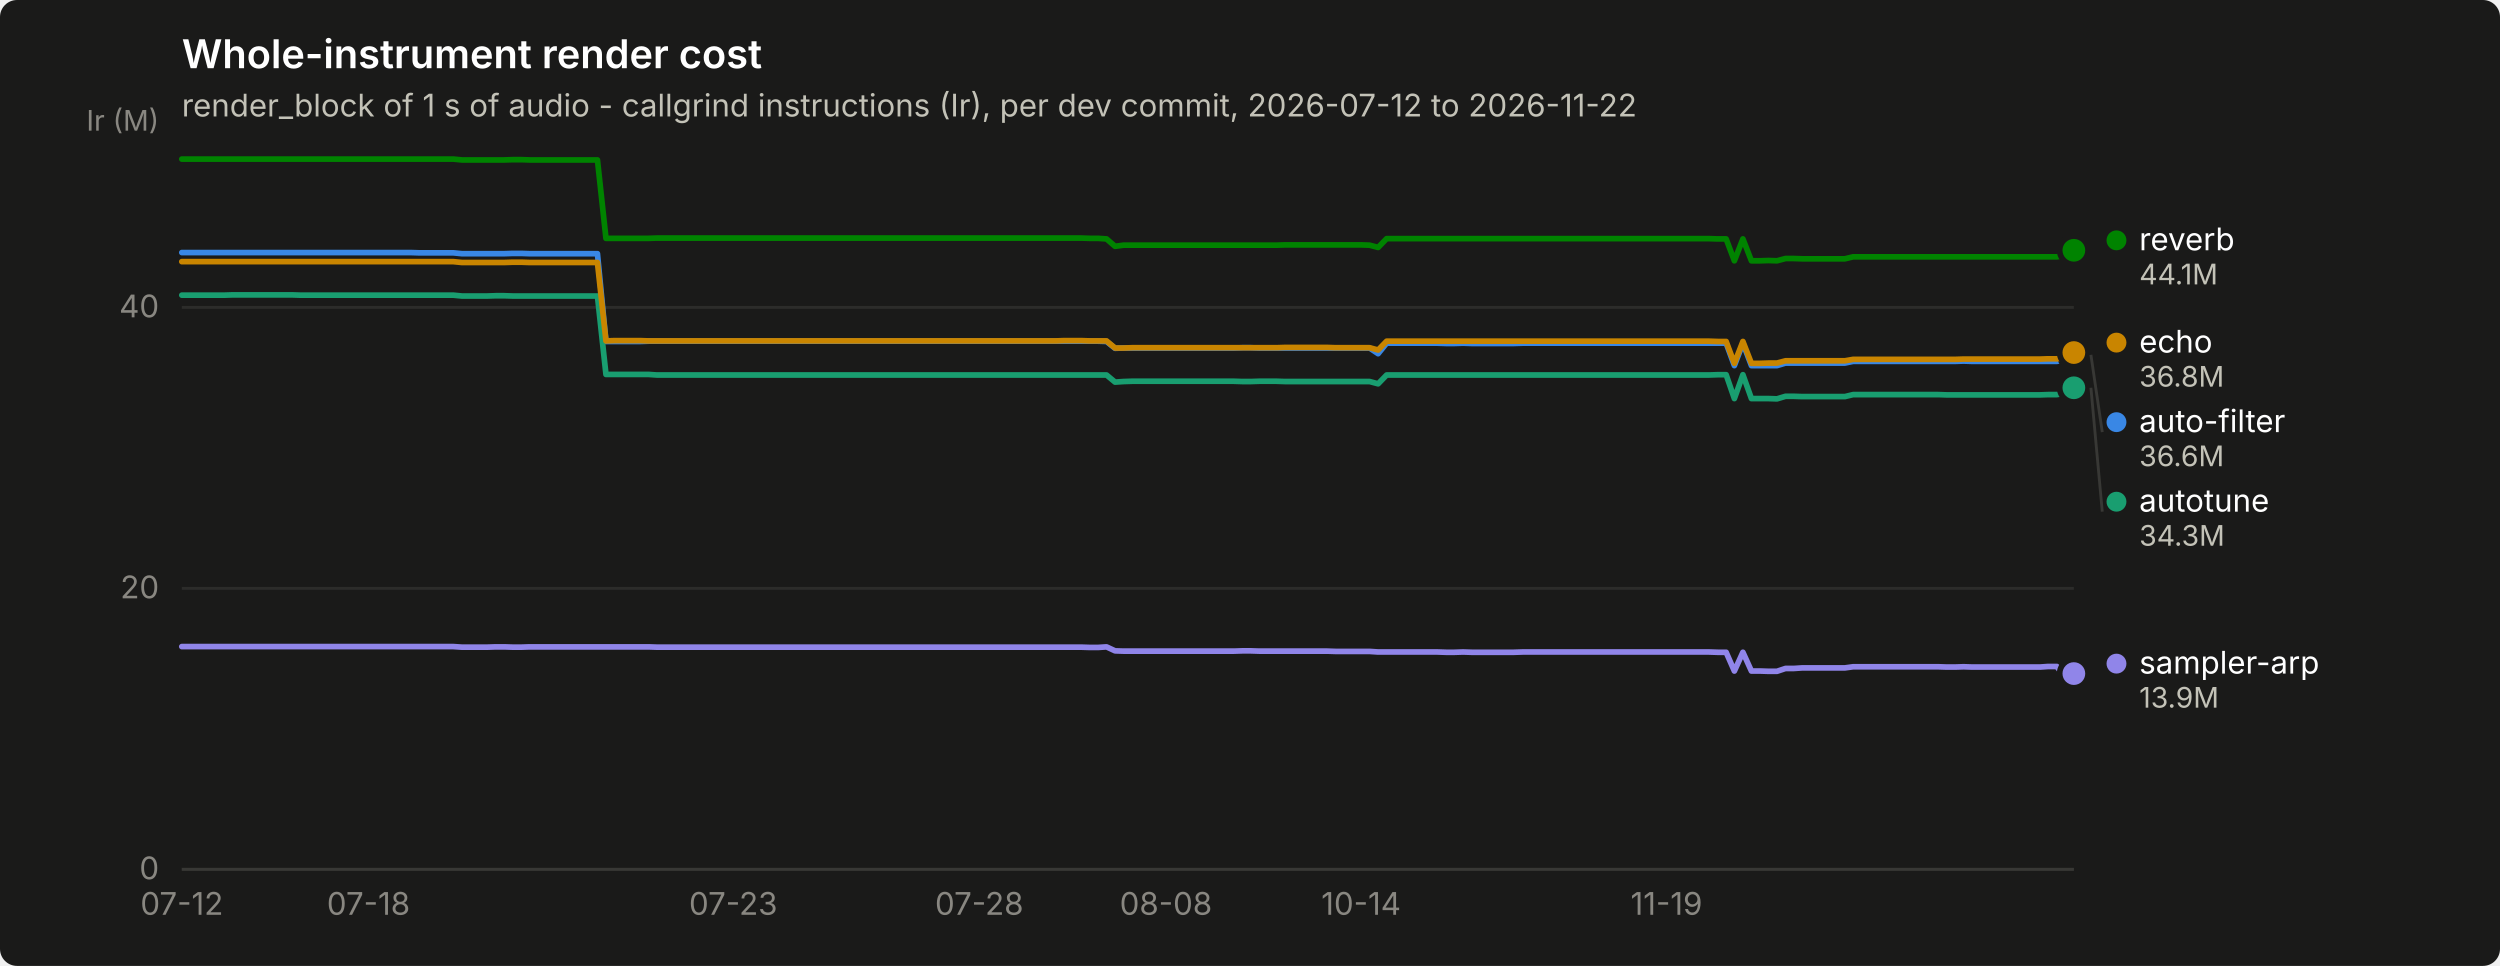
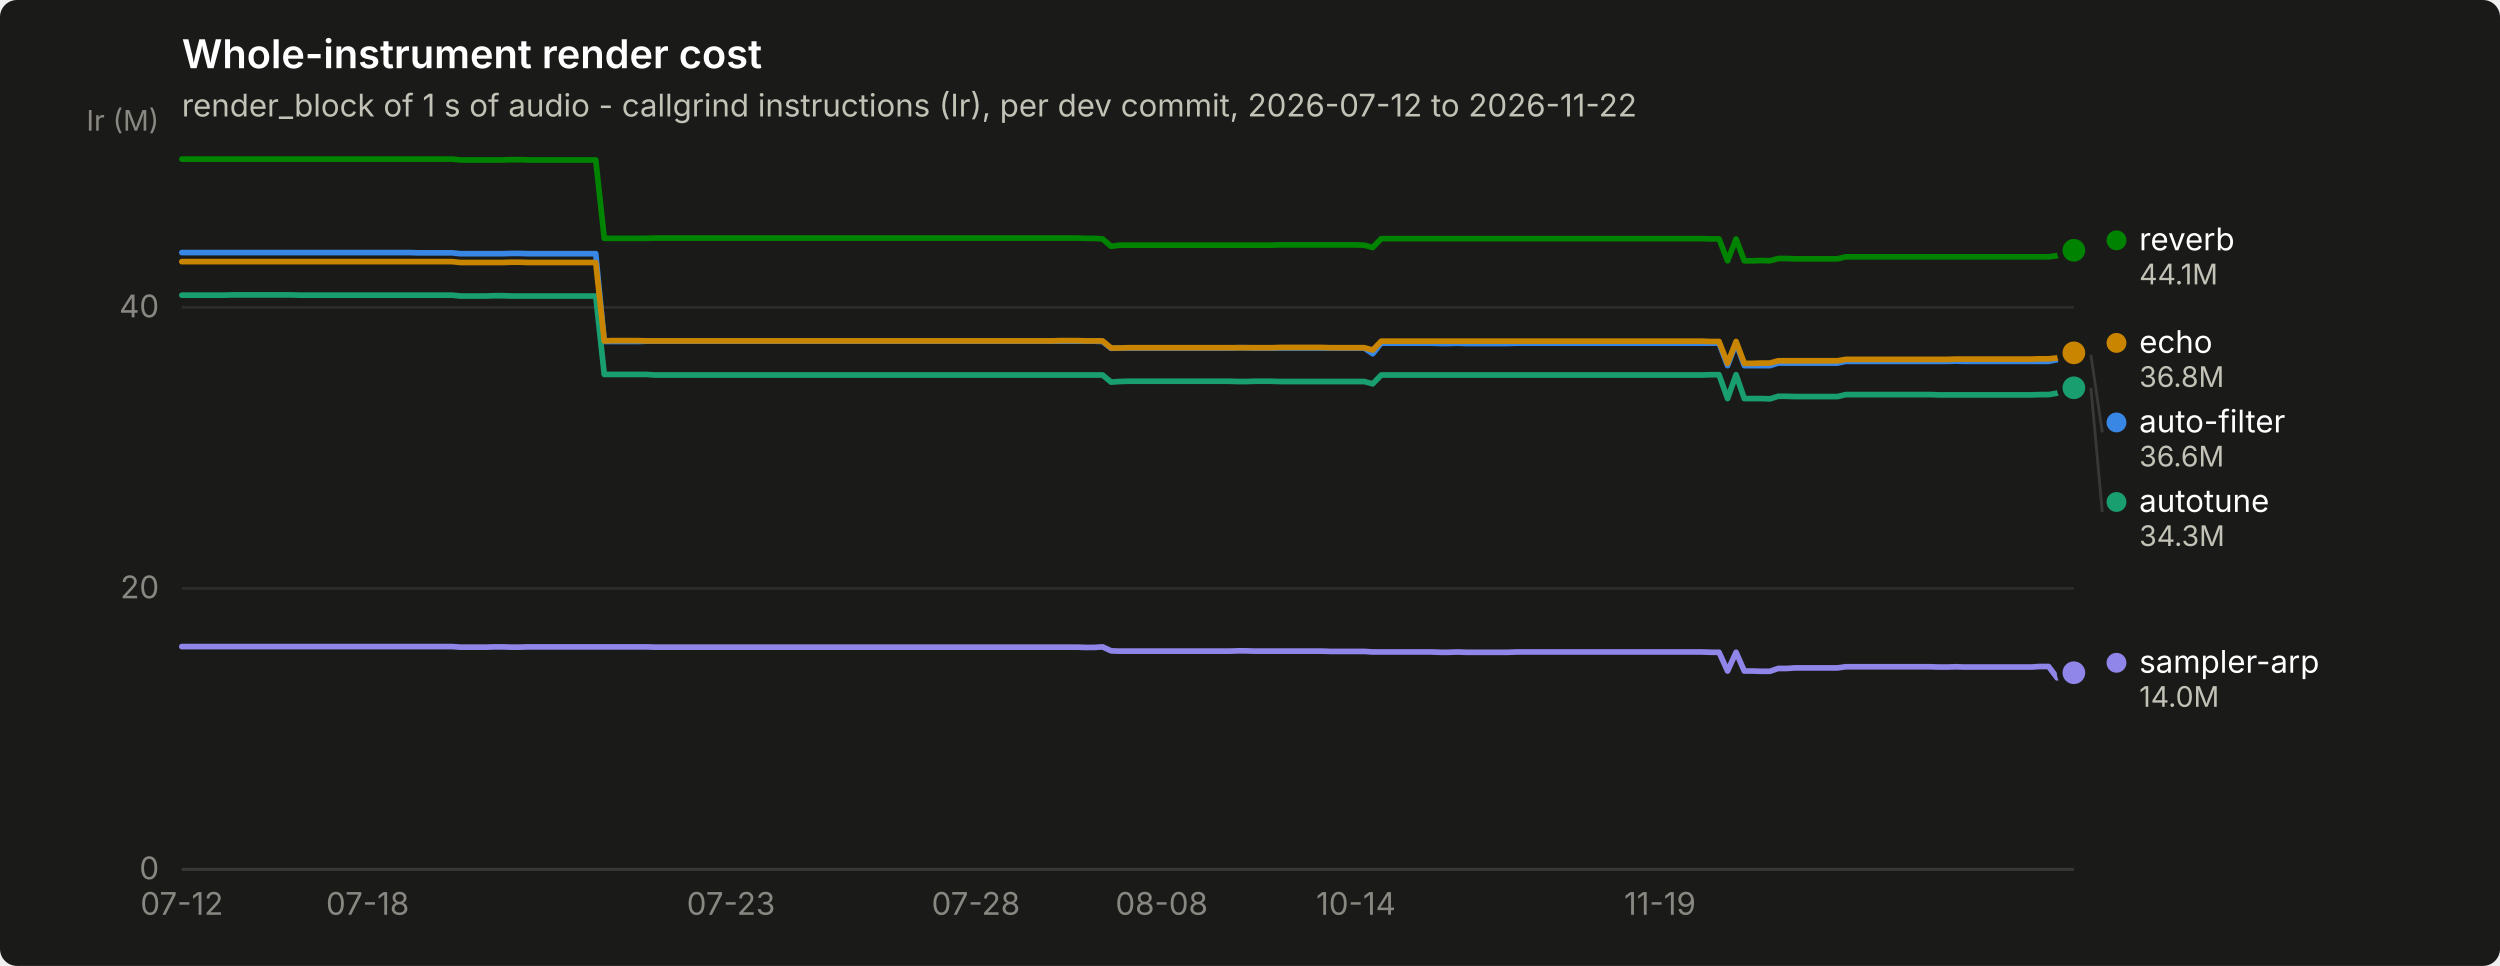
<svg xmlns="http://www.w3.org/2000/svg" width="880" height="340" viewBox="0 0 880 340" role="img" aria-label="Whole-instrument render cost">
  <rect width="880" height="340" rx="6" fill="#1a1a19" />
  <text x="64" y="24" font-family="system-ui, -apple-system, &quot;Segoe UI&quot;, sans-serif" font-size="14" font-weight="600" fill="#ffffff">Whole-instrument render cost</text>
  <text x="64" y="41" font-family="system-ui, -apple-system, &quot;Segoe UI&quot;, sans-serif" font-size="11" fill="#c3c2b7">render_block of 1 s of audio - callgrind instructions (Ir), per dev commit, 2026-07-12 to 2026-11-22</text>
  <line x1="64" y1="306.0" x2="730" y2="306.0" stroke="#2c2c2a" stroke-width="1" />
  <text x="56" y="309.5" text-anchor="end" font-family="system-ui, -apple-system, &quot;Segoe UI&quot;, sans-serif" font-size="11" style="font-variant-numeric: tabular-nums" fill="#898781">0</text>
  <line x1="64" y1="207.1" x2="730" y2="207.1" stroke="#2c2c2a" stroke-width="1" />
  <text x="56" y="210.6" text-anchor="end" font-family="system-ui, -apple-system, &quot;Segoe UI&quot;, sans-serif" font-size="11" style="font-variant-numeric: tabular-nums" fill="#898781">20</text>
  <line x1="64" y1="108.2" x2="730" y2="108.2" stroke="#2c2c2a" stroke-width="1" />
  <text x="56" y="111.7" text-anchor="end" font-family="system-ui, -apple-system, &quot;Segoe UI&quot;, sans-serif" font-size="11" style="font-variant-numeric: tabular-nums" fill="#898781">40</text>
  <text x="56" y="46" text-anchor="end" font-family="system-ui, -apple-system, &quot;Segoe UI&quot;, sans-serif" font-size="10" fill="#898781">Ir (M)</text>
  <line x1="64" y1="306" x2="730" y2="306" stroke="#383835" stroke-width="1" />
  <text x="64.0" y="322" text-anchor="middle" font-family="system-ui, -apple-system, &quot;Segoe UI&quot;, sans-serif" font-size="11" style="font-variant-numeric: tabular-nums" fill="#898781">07-12</text>
-   <text x="129.7" y="322" text-anchor="middle" font-family="system-ui, -apple-system, &quot;Segoe UI&quot;, sans-serif" font-size="11" style="font-variant-numeric: tabular-nums" fill="#898781">07-18</text>
-   <text x="258.1" y="322" text-anchor="middle" font-family="system-ui, -apple-system, &quot;Segoe UI&quot;, sans-serif" font-size="11" style="font-variant-numeric: tabular-nums" fill="#898781">07-23</text>
-   <text x="344.7" y="322" text-anchor="middle" font-family="system-ui, -apple-system, &quot;Segoe UI&quot;, sans-serif" font-size="11" style="font-variant-numeric: tabular-nums" fill="#898781">07-28</text>
-   <text x="410.4" y="322" text-anchor="middle" font-family="system-ui, -apple-system, &quot;Segoe UI&quot;, sans-serif" font-size="11" style="font-variant-numeric: tabular-nums" fill="#898781">08-08</text>
-   <text x="479.1" y="322" text-anchor="middle" font-family="system-ui, -apple-system, &quot;Segoe UI&quot;, sans-serif" font-size="11" style="font-variant-numeric: tabular-nums" fill="#898781">10-14</text>
-   <text x="586.6" y="322" text-anchor="middle" font-family="system-ui, -apple-system, &quot;Segoe UI&quot;, sans-serif" font-size="11" style="font-variant-numeric: tabular-nums" fill="#898781">11-19</text>
-   <path d="M64.0,88.9 L67.0,88.9 L70.0,88.9 L73.0,88.9 L75.9,88.9 L78.9,88.9 L81.9,88.9 L84.9,88.9 L87.9,88.9 L90.9,88.9 L93.9,88.9 L96.9,88.9 L99.8,88.9 L102.8,88.9 L105.8,88.9 L108.8,88.9 L111.8,88.9 L114.8,88.9 L117.8,88.9 L120.7,88.9 L123.7,88.9 L126.7,88.9 L129.7,88.9 L132.7,88.9 L135.7,88.9 L138.7,88.9 L141.7,88.9 L144.6,88.9 L147.6,89.0 L150.6,89.0 L153.6,89.0 L156.6,89.0 L159.6,89.0 L162.6,89.3 L165.5,89.3 L168.5,89.3 L171.5,89.3 L174.5,89.3 L177.5,89.3 L180.5,89.2 L183.5,89.2 L186.4,89.3 L189.4,89.3 L192.4,89.3 L195.4,89.3 L198.4,89.3 L201.4,89.3 L204.4,89.3 L207.4,89.3 L210.3,89.3 L213.3,120.2 L216.3,120.2 L219.3,120.2 L222.3,120.2 L225.3,120.2 L228.3,120.1 L231.2,120.1 L234.2,120.1 L237.2,120.1 L240.2,120.1 L243.2,120.1 L246.2,120.1 L249.2,120.1 L252.2,120.1 L255.1,120.1 L258.1,120.1 L261.1,120.1 L264.1,120.1 L267.1,120.1 L270.1,120.1 L273.1,120.1 L276.0,120.1 L279.0,120.1 L282.0,120.1 L285.0,120.1 L288.0,120.1 L291.0,120.1 L294.0,120.1 L297.0,120.1 L299.9,120.1 L302.9,120.1 L305.9,120.1 L308.9,120.1 L311.9,120.1 L314.9,120.1 L317.9,120.1 L320.8,120.1 L323.8,120.1 L326.8,120.1 L329.8,120.1 L332.8,120.1 L335.8,120.1 L338.8,120.1 L341.7,120.1 L344.7,120.1 L347.7,120.1 L350.7,120.1 L353.7,120.1 L356.7,120.1 L359.7,120.1 L362.7,120.1 L365.6,120.1 L368.6,120.1 L371.6,120.1 L374.6,120.1 L377.6,120.1 L380.6,120.1 L383.6,120.1 L386.5,120.1 L389.5,120.2 L392.5,122.6 L395.5,122.5 L398.5,122.5 L401.5,122.5 L404.5,122.5 L407.5,122.5 L410.4,122.5 L413.4,122.5 L416.4,122.5 L419.4,122.5 L422.4,122.5 L425.4,122.5 L428.4,122.5 L431.3,122.5 L434.3,122.5 L437.3,122.4 L440.3,122.4 L443.3,122.5 L446.3,122.5 L449.3,122.5 L452.3,122.5 L455.2,122.5 L458.2,122.5 L461.2,122.5 L464.2,122.5 L467.2,122.5 L470.2,122.5 L473.2,122.5 L476.1,122.5 L479.1,122.5 L482.1,122.5 L485.1,124.5 L488.1,120.8 L491.1,120.8 L494.1,120.8 L497.0,120.8 L500.0,120.8 L503.0,120.8 L506.0,120.8 L509.0,120.9 L512.0,120.9 L515.0,120.8 L518.0,120.9 L520.9,120.9 L523.9,120.9 L526.9,120.9 L529.9,120.9 L532.9,120.9 L535.9,120.8 L538.9,120.8 L541.8,120.8 L544.8,120.8 L547.8,120.8 L550.8,120.8 L553.8,120.8 L556.8,120.8 L559.8,120.8 L562.8,120.8 L565.7,120.8 L568.7,120.8 L571.7,120.8 L574.7,120.8 L577.7,120.8 L580.7,120.8 L583.7,120.8 L586.6,120.8 L589.6,120.8 L592.6,120.8 L595.6,120.8 L598.6,120.8 L601.6,120.8 L604.6,120.8 L607.6,120.8 L610.5,128.7 L613.5,120.8 L616.5,128.7 L619.5,128.7 L622.5,128.7 L625.5,128.7 L628.5,127.8 L631.4,127.8 L634.4,127.8 L637.4,127.8 L640.4,127.8 L643.4,127.8 L646.4,127.8 L649.4,127.8 L652.3,127.2 L655.3,127.2 L658.3,127.2 L661.3,127.2 L664.3,127.2 L667.3,127.2 L670.3,127.2 L673.3,127.2 L676.2,127.2 L679.2,127.2 L682.2,127.2 L685.2,127.2 L688.2,127.2 L691.2,127.1 L694.2,127.2 L697.1,127.2 L700.1,127.2 L703.1,127.2 L706.1,127.2 L709.1,127.2 L712.1,127.2 L715.1,127.2 L718.1,127.2 L721.0,127.2 L724.0,127.2 L727.0,126.6 L730.0,124.9" fill="none" stroke="#3987e5" stroke-width="2" stroke-linejoin="round" stroke-linecap="round" />
+   <text x="129.4" y="322" text-anchor="middle" font-family="system-ui, -apple-system, &quot;Segoe UI&quot;, sans-serif" font-size="11" style="font-variant-numeric: tabular-nums" fill="#898781">07-18</text>
+   <text x="257.3" y="322" text-anchor="middle" font-family="system-ui, -apple-system, &quot;Segoe UI&quot;, sans-serif" font-size="11" style="font-variant-numeric: tabular-nums" fill="#898781">07-23</text>
+   <text x="343.5" y="322" text-anchor="middle" font-family="system-ui, -apple-system, &quot;Segoe UI&quot;, sans-serif" font-size="11" style="font-variant-numeric: tabular-nums" fill="#898781">07-28</text>
+   <text x="408.9" y="322" text-anchor="middle" font-family="system-ui, -apple-system, &quot;Segoe UI&quot;, sans-serif" font-size="11" style="font-variant-numeric: tabular-nums" fill="#898781">08-08</text>
+   <text x="477.3" y="322" text-anchor="middle" font-family="system-ui, -apple-system, &quot;Segoe UI&quot;, sans-serif" font-size="11" style="font-variant-numeric: tabular-nums" fill="#898781">10-14</text>
+   <text x="584.3" y="322" text-anchor="middle" font-family="system-ui, -apple-system, &quot;Segoe UI&quot;, sans-serif" font-size="11" style="font-variant-numeric: tabular-nums" fill="#898781">11-19</text>
+   <path d="M64.0,88.9 L67.0,88.9 L69.9,88.9 L72.9,88.9 L75.9,88.9 L78.9,88.9 L81.8,88.9 L84.8,88.9 L87.8,88.9 L90.8,88.9 L93.7,88.9 L96.7,88.9 L99.7,88.9 L102.7,88.9 L105.6,88.9 L108.6,88.9 L111.6,88.9 L114.5,88.9 L117.5,88.9 L120.5,88.9 L123.5,88.9 L126.4,88.9 L129.4,88.9 L132.4,88.9 L135.4,88.9 L138.3,88.9 L141.3,88.9 L144.3,88.9 L147.2,89.0 L150.2,89.0 L153.2,89.0 L156.2,89.0 L159.1,89.0 L162.1,89.3 L165.1,89.3 L168.1,89.3 L171.0,89.3 L174.0,89.3 L177.0,89.3 L180.0,89.2 L182.9,89.2 L185.9,89.3 L188.9,89.3 L191.8,89.3 L194.8,89.3 L197.8,89.3 L200.8,89.3 L203.7,89.3 L206.7,89.3 L209.7,89.3 L212.7,120.2 L215.6,120.2 L218.6,120.2 L221.6,120.2 L224.6,120.2 L227.5,120.1 L230.5,120.1 L233.5,120.1 L236.4,120.1 L239.4,120.1 L242.4,120.1 L245.4,120.1 L248.3,120.1 L251.3,120.1 L254.3,120.1 L257.3,120.1 L260.2,120.1 L263.2,120.1 L266.2,120.1 L269.2,120.1 L272.1,120.1 L275.1,120.1 L278.1,120.1 L281.0,120.1 L284.0,120.1 L287.0,120.1 L290.0,120.1 L292.9,120.1 L295.9,120.1 L298.9,120.1 L301.9,120.1 L304.8,120.1 L307.8,120.1 L310.8,120.1 L313.8,120.1 L316.7,120.1 L319.7,120.1 L322.7,120.1 L325.6,120.1 L328.6,120.1 L331.6,120.1 L334.6,120.1 L337.5,120.1 L340.5,120.1 L343.5,120.1 L346.5,120.1 L349.4,120.1 L352.4,120.1 L355.4,120.1 L358.3,120.1 L361.3,120.1 L364.3,120.1 L367.3,120.1 L370.2,120.1 L373.2,120.1 L376.2,120.1 L379.2,120.1 L382.1,120.1 L385.1,120.1 L388.1,120.2 L391.1,122.6 L394.0,122.5 L397.0,122.5 L400.0,122.5 L402.9,122.5 L405.9,122.5 L408.9,122.5 L411.9,122.5 L414.8,122.5 L417.8,122.5 L420.8,122.5 L423.8,122.5 L426.7,122.5 L429.7,122.5 L432.7,122.5 L435.7,122.4 L438.6,122.4 L441.6,122.5 L444.6,122.5 L447.5,122.5 L450.5,122.5 L453.5,122.5 L456.5,122.5 L459.4,122.5 L462.4,122.5 L465.4,122.5 L468.4,122.5 L471.3,122.5 L474.3,122.5 L477.3,122.5 L480.2,122.5 L483.2,124.5 L486.2,120.8 L489.2,120.8 L492.1,120.8 L495.1,120.8 L498.1,120.8 L501.1,120.8 L504.0,120.8 L507.0,120.9 L510.0,120.9 L513.0,120.8 L515.9,120.9 L518.9,120.9 L521.9,120.9 L524.8,120.9 L527.8,120.9 L530.8,120.9 L533.8,120.8 L536.7,120.8 L539.7,120.8 L542.7,120.8 L545.7,120.8 L548.6,120.8 L551.6,120.8 L554.6,120.8 L557.6,120.8 L560.5,120.8 L563.5,120.8 L566.5,120.8 L569.4,120.8 L572.4,120.8 L575.4,120.8 L578.4,120.8 L581.3,120.8 L584.3,120.8 L587.3,120.8 L590.3,120.8 L593.2,120.8 L596.2,120.8 L599.2,120.8 L602.2,120.8 L605.1,120.8 L608.1,128.7 L611.1,120.8 L614.0,128.7 L617.0,128.7 L620.0,128.7 L623.0,128.7 L625.9,127.8 L628.9,127.8 L631.9,127.8 L634.9,127.8 L637.8,127.8 L640.8,127.8 L643.8,127.8 L646.8,127.8 L649.7,127.2 L652.7,127.2 L655.7,127.2 L658.6,127.2 L661.6,127.2 L664.6,127.2 L667.6,127.2 L670.5,127.2 L673.5,127.2 L676.5,127.2 L679.5,127.2 L682.4,127.2 L685.4,127.2 L688.4,127.1 L691.3,127.2 L694.3,127.2 L697.3,127.2 L700.3,127.2 L703.2,127.2 L706.2,127.2 L709.2,127.2 L712.2,127.2 L715.1,127.2 L718.1,127.2 L721.1,127.2 L724.1,126.6 L727.0,124.9 L730.0,124.9" fill="none" stroke="#3987e5" stroke-width="2" stroke-linejoin="round" stroke-linecap="round" />
  <circle cx="730.0" cy="124.9" r="6" fill="#1a1a19" />
  <circle cx="730.0" cy="124.9" r="4" fill="#3987e5" />
-   <path d="M64.0,103.9 L67.0,103.9 L70.0,103.9 L73.0,103.9 L75.9,103.9 L78.9,103.9 L81.9,103.8 L84.9,103.8 L87.9,103.8 L90.9,103.8 L93.9,103.8 L96.9,103.8 L99.8,103.8 L102.8,103.8 L105.8,103.9 L108.8,103.9 L111.8,103.9 L114.8,103.9 L117.8,103.9 L120.7,103.9 L123.7,103.9 L126.7,103.9 L129.7,103.9 L132.7,103.9 L135.7,103.9 L138.7,103.9 L141.7,103.9 L144.6,103.9 L147.6,103.9 L150.6,103.9 L153.6,103.9 L156.6,103.9 L159.6,103.9 L162.6,104.2 L165.5,104.2 L168.5,104.2 L171.5,104.2 L174.5,104.1 L177.5,104.1 L180.5,104.2 L183.5,104.2 L186.4,104.2 L189.4,104.2 L192.4,104.2 L195.4,104.2 L198.4,104.2 L201.4,104.2 L204.4,104.2 L207.4,104.2 L210.3,104.2 L213.3,131.8 L216.3,131.8 L219.3,131.8 L222.3,131.8 L225.3,131.8 L228.3,131.8 L231.2,132.0 L234.2,132.0 L237.2,132.0 L240.2,132.0 L243.2,132.0 L246.2,132.0 L249.2,132.0 L252.2,132.0 L255.1,132.0 L258.1,132.0 L261.1,132.0 L264.1,132.0 L267.1,132.0 L270.1,132.0 L273.1,132.0 L276.0,132.0 L279.0,132.0 L282.0,132.0 L285.0,132.0 L288.0,132.0 L291.0,132.0 L294.0,132.0 L297.0,132.0 L299.9,132.0 L302.9,132.0 L305.9,132.0 L308.9,132.0 L311.9,132.0 L314.9,132.0 L317.9,132.0 L320.8,132.0 L323.8,132.0 L326.8,132.0 L329.8,132.0 L332.8,132.0 L335.8,132.0 L338.8,132.0 L341.7,132.0 L344.7,132.0 L347.7,132.0 L350.7,132.0 L353.7,132.0 L356.7,132.0 L359.7,132.0 L362.7,132.0 L365.6,132.0 L368.6,132.0 L371.6,132.0 L374.6,132.0 L377.6,132.0 L380.6,132.0 L383.6,132.0 L386.5,132.0 L389.5,132.0 L392.5,134.5 L395.5,134.3 L398.5,134.2 L401.5,134.2 L404.5,134.2 L407.5,134.2 L410.4,134.2 L413.4,134.2 L416.4,134.2 L419.4,134.2 L422.4,134.2 L425.4,134.2 L428.4,134.2 L431.3,134.2 L434.3,134.2 L437.3,134.3 L440.3,134.3 L443.3,134.2 L446.3,134.2 L449.3,134.2 L452.3,134.3 L455.2,134.3 L458.2,134.3 L461.2,134.3 L464.2,134.3 L467.2,134.3 L470.2,134.3 L473.2,134.3 L476.1,134.3 L479.1,134.3 L482.1,134.3 L485.1,135.1 L488.1,132.0 L491.1,132.0 L494.1,132.0 L497.0,132.0 L500.0,132.0 L503.0,132.0 L506.0,132.0 L509.0,132.0 L512.0,132.0 L515.0,132.0 L518.0,132.0 L520.9,132.0 L523.9,132.0 L526.9,132.0 L529.9,132.0 L532.9,132.0 L535.9,132.0 L538.9,132.0 L541.8,132.0 L544.8,132.0 L547.8,132.0 L550.8,132.0 L553.8,132.0 L556.8,132.0 L559.8,132.0 L562.8,132.0 L565.7,132.0 L568.7,132.0 L571.7,132.0 L574.7,132.0 L577.7,132.0 L580.7,132.0 L583.7,132.0 L586.6,132.0 L589.6,132.0 L592.6,132.0 L595.6,132.0 L598.6,132.0 L601.6,132.0 L604.6,131.9 L607.6,131.9 L610.5,140.3 L613.5,131.9 L616.5,140.3 L619.5,140.3 L622.5,140.3 L625.5,140.4 L628.5,139.5 L631.4,139.5 L634.4,139.6 L637.4,139.6 L640.4,139.6 L643.4,139.6 L646.4,139.6 L649.4,139.6 L652.3,138.9 L655.3,138.9 L658.3,138.9 L661.3,138.9 L664.3,138.9 L667.3,138.9 L670.3,138.9 L673.3,138.9 L676.2,138.9 L679.2,138.9 L682.2,138.9 L685.2,139.0 L688.2,139.0 L691.2,139.0 L694.2,139.0 L697.1,139.0 L700.1,139.0 L703.1,139.0 L706.1,139.0 L709.1,139.0 L712.1,139.0 L715.1,139.0 L718.1,139.0 L721.0,138.9 L724.0,138.9 L727.0,138.4 L730.0,136.5" fill="none" stroke="#199e70" stroke-width="2" stroke-linejoin="round" stroke-linecap="round" />
+   <path d="M64.0,103.9 L67.0,103.9 L69.9,103.9 L72.9,103.9 L75.9,103.9 L78.9,103.9 L81.8,103.8 L84.8,103.8 L87.8,103.8 L90.8,103.8 L93.7,103.8 L96.7,103.8 L99.7,103.8 L102.7,103.8 L105.6,103.9 L108.6,103.9 L111.6,103.9 L114.5,103.9 L117.5,103.9 L120.5,103.9 L123.5,103.9 L126.4,103.9 L129.4,103.9 L132.4,103.9 L135.4,103.9 L138.3,103.9 L141.3,103.9 L144.3,103.9 L147.2,103.9 L150.2,103.9 L153.2,103.9 L156.2,103.9 L159.1,103.9 L162.1,104.2 L165.1,104.2 L168.1,104.2 L171.0,104.2 L174.0,104.1 L177.0,104.1 L180.0,104.2 L182.9,104.2 L185.9,104.2 L188.9,104.2 L191.8,104.2 L194.8,104.2 L197.8,104.2 L200.8,104.2 L203.7,104.2 L206.7,104.2 L209.7,104.2 L212.7,131.8 L215.6,131.8 L218.6,131.8 L221.6,131.8 L224.6,131.8 L227.5,131.8 L230.5,132.0 L233.5,132.0 L236.4,132.0 L239.4,132.0 L242.4,132.0 L245.4,132.0 L248.3,132.0 L251.3,132.0 L254.3,132.0 L257.3,132.0 L260.2,132.0 L263.2,132.0 L266.2,132.0 L269.2,132.0 L272.1,132.0 L275.1,132.0 L278.1,132.0 L281.0,132.0 L284.0,132.0 L287.0,132.0 L290.0,132.0 L292.9,132.0 L295.9,132.0 L298.9,132.0 L301.9,132.0 L304.8,132.0 L307.8,132.0 L310.8,132.0 L313.8,132.0 L316.7,132.0 L319.7,132.0 L322.7,132.0 L325.6,132.0 L328.6,132.0 L331.6,132.0 L334.6,132.0 L337.5,132.0 L340.5,132.0 L343.5,132.0 L346.5,132.0 L349.4,132.0 L352.4,132.0 L355.4,132.0 L358.3,132.0 L361.3,132.0 L364.3,132.0 L367.3,132.0 L370.2,132.0 L373.2,132.0 L376.2,132.0 L379.2,132.0 L382.1,132.0 L385.1,132.0 L388.1,132.0 L391.1,134.5 L394.0,134.3 L397.0,134.2 L400.0,134.2 L402.9,134.2 L405.9,134.2 L408.9,134.2 L411.9,134.2 L414.8,134.2 L417.8,134.2 L420.8,134.2 L423.8,134.2 L426.7,134.2 L429.7,134.2 L432.7,134.2 L435.7,134.3 L438.6,134.3 L441.6,134.2 L444.6,134.2 L447.5,134.2 L450.5,134.3 L453.5,134.3 L456.5,134.3 L459.4,134.3 L462.4,134.3 L465.4,134.3 L468.4,134.3 L471.3,134.3 L474.3,134.3 L477.3,134.3 L480.2,134.3 L483.2,135.1 L486.2,132.0 L489.2,132.0 L492.1,132.0 L495.1,132.0 L498.1,132.0 L501.1,132.0 L504.0,132.0 L507.0,132.0 L510.0,132.0 L513.0,132.0 L515.9,132.0 L518.9,132.0 L521.9,132.0 L524.8,132.0 L527.8,132.0 L530.8,132.0 L533.8,132.0 L536.7,132.0 L539.7,132.0 L542.7,132.0 L545.7,132.0 L548.6,132.0 L551.6,132.0 L554.6,132.0 L557.6,132.0 L560.5,132.0 L563.5,132.0 L566.5,132.0 L569.4,132.0 L572.4,132.0 L575.4,132.0 L578.4,132.0 L581.3,132.0 L584.3,132.0 L587.3,132.0 L590.3,132.0 L593.2,132.0 L596.2,132.0 L599.2,132.0 L602.2,131.9 L605.1,131.9 L608.1,140.3 L611.1,131.9 L614.0,140.3 L617.0,140.3 L620.0,140.3 L623.0,140.4 L625.9,139.5 L628.9,139.5 L631.9,139.6 L634.9,139.6 L637.8,139.6 L640.8,139.6 L643.8,139.6 L646.8,139.6 L649.7,138.9 L652.7,138.9 L655.7,138.9 L658.6,138.9 L661.6,138.9 L664.6,138.9 L667.6,138.9 L670.5,138.9 L673.5,138.9 L676.5,138.9 L679.5,138.9 L682.4,139.0 L685.4,139.0 L688.4,139.0 L691.3,139.0 L694.3,139.0 L697.3,139.0 L700.3,139.0 L703.2,139.0 L706.2,139.0 L709.2,139.0 L712.2,139.0 L715.1,139.0 L718.1,138.9 L721.1,138.9 L724.1,138.4 L727.0,136.5 L730.0,136.5" fill="none" stroke="#199e70" stroke-width="2" stroke-linejoin="round" stroke-linecap="round" />
  <circle cx="730.0" cy="136.5" r="6" fill="#1a1a19" />
  <circle cx="730.0" cy="136.5" r="4" fill="#199e70" />
-   <path d="M64.0,92.1 L67.0,92.1 L70.0,92.1 L73.0,92.1 L75.9,92.1 L78.9,92.1 L81.9,92.1 L84.9,92.1 L87.9,92.1 L90.9,92.1 L93.9,92.1 L96.9,92.1 L99.8,92.1 L102.8,92.1 L105.8,92.1 L108.8,92.1 L111.8,92.1 L114.8,92.1 L117.8,92.1 L120.7,92.1 L123.7,92.1 L126.7,92.1 L129.7,92.1 L132.7,92.1 L135.7,92.1 L138.7,92.1 L141.7,92.1 L144.6,92.1 L147.6,92.1 L150.6,92.1 L153.6,92.1 L156.6,92.1 L159.6,92.1 L162.6,92.4 L165.5,92.4 L168.5,92.4 L171.5,92.4 L174.5,92.4 L177.5,92.4 L180.5,92.3 L183.5,92.3 L186.4,92.4 L189.4,92.4 L192.4,92.4 L195.4,92.4 L198.4,92.4 L201.4,92.4 L204.4,92.4 L207.4,92.4 L210.3,92.4 L213.3,120.0 L216.3,119.9 L219.3,119.9 L222.3,119.9 L225.3,119.9 L228.3,120.0 L231.2,120.0 L234.2,120.0 L237.2,120.0 L240.2,120.0 L243.2,120.0 L246.2,120.0 L249.2,120.0 L252.2,120.0 L255.1,120.0 L258.1,120.0 L261.1,120.0 L264.1,120.0 L267.1,120.0 L270.1,120.0 L273.1,120.0 L276.0,120.0 L279.0,120.0 L282.0,120.0 L285.0,120.0 L288.0,120.0 L291.0,120.0 L294.0,120.0 L297.0,120.0 L299.9,120.0 L302.9,120.0 L305.9,120.0 L308.9,120.0 L311.9,120.0 L314.9,120.0 L317.9,120.0 L320.8,120.0 L323.8,120.0 L326.8,120.0 L329.8,120.0 L332.8,120.0 L335.8,120.0 L338.8,120.0 L341.7,120.0 L344.7,120.0 L347.7,120.0 L350.7,120.0 L353.7,120.0 L356.7,120.0 L359.7,120.0 L362.7,120.0 L365.6,120.0 L368.6,120.0 L371.6,120.0 L374.6,119.9 L377.6,119.9 L380.6,119.9 L383.6,120.0 L386.5,120.0 L389.5,120.0 L392.5,122.5 L395.5,122.5 L398.5,122.4 L401.5,122.4 L404.5,122.4 L407.5,122.4 L410.4,122.4 L413.4,122.4 L416.4,122.4 L419.4,122.4 L422.4,122.4 L425.4,122.4 L428.4,122.4 L431.3,122.4 L434.3,122.4 L437.3,122.4 L440.3,122.4 L443.3,122.4 L446.3,122.4 L449.3,122.4 L452.3,122.3 L455.2,122.3 L458.2,122.3 L461.2,122.3 L464.2,122.3 L467.2,122.3 L470.2,122.4 L473.2,122.4 L476.1,122.4 L479.1,122.4 L482.1,122.4 L485.1,123.2 L488.1,120.1 L491.1,120.1 L494.1,120.1 L497.0,120.1 L500.0,120.1 L503.0,120.1 L506.0,120.1 L509.0,120.1 L512.0,120.1 L515.0,120.1 L518.0,120.1 L520.9,120.1 L523.9,120.1 L526.9,120.1 L529.9,120.1 L532.9,120.1 L535.9,120.1 L538.9,120.1 L541.8,120.1 L544.8,120.1 L547.8,120.1 L550.8,120.1 L553.8,120.1 L556.8,120.1 L559.8,120.1 L562.8,120.1 L565.7,120.1 L568.7,120.1 L571.7,120.1 L574.7,120.1 L577.7,120.1 L580.7,120.1 L583.7,120.1 L586.6,120.1 L589.6,120.1 L592.6,120.1 L595.6,120.1 L598.6,120.1 L601.6,120.1 L604.6,120.2 L607.6,120.2 L610.5,127.9 L613.5,120.2 L616.5,127.9 L619.5,127.9 L622.5,127.8 L625.5,127.8 L628.5,127.0 L631.4,127.0 L634.4,127.0 L637.4,127.0 L640.4,127.0 L643.4,127.0 L646.4,127.0 L649.4,127.0 L652.3,126.5 L655.3,126.5 L658.3,126.5 L661.3,126.5 L664.3,126.5 L667.3,126.5 L670.3,126.5 L673.3,126.5 L676.2,126.5 L679.2,126.5 L682.2,126.5 L685.2,126.5 L688.2,126.5 L691.2,126.4 L694.2,126.4 L697.1,126.4 L700.1,126.4 L703.1,126.4 L706.1,126.4 L709.1,126.4 L712.1,126.4 L715.1,126.4 L718.1,126.4 L721.0,126.3 L724.0,126.3 L727.0,126.0 L730.0,124.1" fill="none" stroke="#c98500" stroke-width="2" stroke-linejoin="round" stroke-linecap="round" />
-   <circle cx="730.0" cy="124.1" r="6" fill="#1a1a19" />
-   <circle cx="730.0" cy="124.1" r="4" fill="#c98500" />
-   <path d="M64.0,56.0 L67.0,56.0 L70.0,56.0 L73.0,56.0 L75.9,56.0 L78.9,56.0 L81.9,56.0 L84.9,56.0 L87.9,56.0 L90.9,56.0 L93.9,56.0 L96.9,56.0 L99.8,56.0 L102.8,56.0 L105.8,56.0 L108.8,56.0 L111.8,56.0 L114.8,56.0 L117.8,56.0 L120.7,56.0 L123.7,56.0 L126.7,56.0 L129.7,56.0 L132.7,56.0 L135.7,56.0 L138.7,56.0 L141.7,56.0 L144.6,56.0 L147.6,56.0 L150.6,56.0 L153.6,56.0 L156.6,56.0 L159.6,56.0 L162.6,56.3 L165.5,56.3 L168.5,56.3 L171.5,56.3 L174.5,56.3 L177.5,56.3 L180.5,56.2 L183.5,56.2 L186.4,56.3 L189.4,56.3 L192.4,56.3 L195.4,56.3 L198.4,56.3 L201.4,56.3 L204.4,56.3 L207.4,56.3 L210.3,56.3 L213.3,83.9 L216.3,83.9 L219.3,83.9 L222.3,83.9 L225.3,83.9 L228.3,83.9 L231.2,83.8 L234.2,83.8 L237.2,83.8 L240.2,83.8 L243.2,83.8 L246.2,83.8 L249.2,83.8 L252.2,83.8 L255.1,83.8 L258.1,83.8 L261.1,83.8 L264.1,83.8 L267.1,83.8 L270.1,83.8 L273.1,83.8 L276.0,83.8 L279.0,83.8 L282.0,83.8 L285.0,83.8 L288.0,83.8 L291.0,83.8 L294.0,83.8 L297.0,83.8 L299.9,83.8 L302.9,83.8 L305.9,83.8 L308.9,83.8 L311.9,83.8 L314.9,83.8 L317.9,83.8 L320.8,83.8 L323.8,83.8 L326.8,83.8 L329.8,83.8 L332.8,83.8 L335.8,83.8 L338.8,83.8 L341.7,83.8 L344.7,83.8 L347.7,83.8 L350.7,83.8 L353.7,83.8 L356.7,83.8 L359.7,83.8 L362.7,83.8 L365.6,83.8 L368.6,83.8 L371.6,83.8 L374.6,83.8 L377.6,83.8 L380.6,83.8 L383.6,83.9 L386.5,83.9 L389.5,84.1 L392.5,86.7 L395.5,86.3 L398.5,86.3 L401.5,86.3 L404.5,86.3 L407.5,86.3 L410.4,86.3 L413.4,86.3 L416.4,86.3 L419.4,86.3 L422.4,86.3 L425.4,86.3 L428.4,86.3 L431.3,86.3 L434.3,86.3 L437.3,86.3 L440.3,86.3 L443.3,86.3 L446.3,86.3 L449.3,86.3 L452.3,86.2 L455.2,86.2 L458.2,86.2 L461.2,86.2 L464.2,86.2 L467.2,86.2 L470.2,86.2 L473.2,86.2 L476.1,86.2 L479.1,86.2 L482.1,86.3 L485.1,87.1 L488.1,84.0 L491.1,84.0 L494.1,84.0 L497.0,84.0 L500.0,84.0 L503.0,84.0 L506.0,84.0 L509.0,84.0 L512.0,84.0 L515.0,84.0 L518.0,84.0 L520.9,84.0 L523.9,84.0 L526.9,84.0 L529.9,84.0 L532.9,84.0 L535.9,84.0 L538.9,84.0 L541.8,84.0 L544.8,84.0 L547.8,84.0 L550.8,84.0 L553.8,84.0 L556.8,84.0 L559.8,84.0 L562.8,84.0 L565.7,84.0 L568.7,84.0 L571.7,84.0 L574.7,84.0 L577.7,84.0 L580.7,84.0 L583.7,84.0 L586.6,84.0 L589.6,84.0 L592.6,84.0 L595.6,84.0 L598.6,84.0 L601.6,84.0 L604.6,84.1 L607.6,84.1 L610.5,91.8 L613.5,84.1 L616.5,91.8 L619.5,91.8 L622.5,91.7 L625.5,91.8 L628.5,91.0 L631.4,91.0 L634.4,91.1 L637.4,91.1 L640.4,91.1 L643.4,91.1 L646.4,91.1 L649.4,91.1 L652.3,90.4 L655.3,90.4 L658.3,90.4 L661.3,90.4 L664.3,90.4 L667.3,90.4 L670.3,90.4 L673.3,90.4 L676.2,90.4 L679.2,90.4 L682.2,90.4 L685.2,90.4 L688.2,90.4 L691.2,90.4 L694.2,90.4 L697.1,90.4 L700.1,90.4 L703.1,90.4 L706.1,90.4 L709.1,90.4 L712.1,90.4 L715.1,90.4 L718.1,90.4 L721.0,90.4 L724.0,90.4 L727.0,90.0 L730.0,88.1" fill="none" stroke="#008300" stroke-width="2" stroke-linejoin="round" stroke-linecap="round" />
+   <path d="M64.0,92.1 L67.0,92.1 L69.9,92.1 L72.9,92.1 L75.9,92.1 L78.9,92.1 L81.8,92.1 L84.8,92.1 L87.8,92.1 L90.8,92.1 L93.7,92.1 L96.7,92.1 L99.7,92.1 L102.7,92.1 L105.6,92.1 L108.6,92.1 L111.6,92.1 L114.5,92.1 L117.5,92.1 L120.5,92.1 L123.5,92.1 L126.4,92.1 L129.4,92.1 L132.4,92.1 L135.4,92.1 L138.3,92.1 L141.3,92.1 L144.3,92.1 L147.2,92.1 L150.2,92.1 L153.2,92.1 L156.2,92.1 L159.1,92.1 L162.1,92.4 L165.1,92.4 L168.1,92.4 L171.0,92.4 L174.0,92.4 L177.0,92.4 L180.0,92.3 L182.9,92.3 L185.9,92.4 L188.9,92.4 L191.8,92.4 L194.8,92.4 L197.8,92.4 L200.8,92.4 L203.7,92.4 L206.7,92.4 L209.7,92.4 L212.7,120.0 L215.6,119.9 L218.6,119.9 L221.6,119.9 L224.6,119.9 L227.5,120.0 L230.5,120.0 L233.5,120.0 L236.4,120.0 L239.4,120.0 L242.4,120.0 L245.4,120.0 L248.3,120.0 L251.3,120.0 L254.3,120.0 L257.3,120.0 L260.2,120.0 L263.2,120.0 L266.2,120.0 L269.2,120.0 L272.1,120.0 L275.1,120.0 L278.1,120.0 L281.0,120.0 L284.0,120.0 L287.0,120.0 L290.0,120.0 L292.9,120.0 L295.9,120.0 L298.9,120.0 L301.9,120.0 L304.8,120.0 L307.8,120.0 L310.8,120.0 L313.8,120.0 L316.7,120.0 L319.7,120.0 L322.7,120.0 L325.6,120.0 L328.6,120.0 L331.6,120.0 L334.6,120.0 L337.5,120.0 L340.5,120.0 L343.5,120.0 L346.5,120.0 L349.4,120.0 L352.4,120.0 L355.4,120.0 L358.3,120.0 L361.3,120.0 L364.3,120.0 L367.3,120.0 L370.2,120.0 L373.2,119.9 L376.2,119.9 L379.2,119.9 L382.1,120.0 L385.1,120.0 L388.1,120.0 L391.1,122.5 L394.0,122.5 L397.0,122.4 L400.0,122.4 L402.9,122.4 L405.9,122.4 L408.9,122.4 L411.9,122.4 L414.8,122.4 L417.8,122.4 L420.8,122.4 L423.8,122.4 L426.7,122.4 L429.7,122.4 L432.7,122.4 L435.7,122.4 L438.6,122.4 L441.6,122.4 L444.6,122.4 L447.5,122.4 L450.5,122.3 L453.5,122.3 L456.5,122.3 L459.4,122.3 L462.4,122.3 L465.4,122.3 L468.4,122.4 L471.3,122.4 L474.3,122.4 L477.3,122.4 L480.2,122.4 L483.2,123.2 L486.2,120.1 L489.2,120.1 L492.1,120.1 L495.1,120.1 L498.1,120.1 L501.1,120.1 L504.0,120.1 L507.0,120.1 L510.0,120.1 L513.0,120.1 L515.9,120.1 L518.9,120.1 L521.9,120.1 L524.8,120.1 L527.8,120.1 L530.8,120.1 L533.8,120.1 L536.7,120.1 L539.7,120.1 L542.7,120.1 L545.7,120.1 L548.6,120.1 L551.6,120.1 L554.6,120.1 L557.6,120.1 L560.5,120.1 L563.5,120.1 L566.5,120.1 L569.4,120.1 L572.4,120.1 L575.4,120.1 L578.4,120.1 L581.3,120.1 L584.3,120.1 L587.3,120.1 L590.3,120.1 L593.2,120.1 L596.2,120.1 L599.2,120.1 L602.2,120.2 L605.1,120.2 L608.1,127.9 L611.1,120.2 L614.0,127.9 L617.0,127.9 L620.0,127.8 L623.0,127.8 L625.9,127.0 L628.9,127.0 L631.9,127.0 L634.9,127.0 L637.8,127.0 L640.8,127.0 L643.8,127.0 L646.8,127.0 L649.7,126.5 L652.7,126.5 L655.7,126.5 L658.6,126.5 L661.6,126.5 L664.6,126.5 L667.6,126.5 L670.5,126.5 L673.5,126.5 L676.5,126.5 L679.5,126.5 L682.4,126.5 L685.4,126.5 L688.4,126.4 L691.3,126.4 L694.3,126.4 L697.3,126.4 L700.3,126.4 L703.2,126.4 L706.2,126.4 L709.2,126.4 L712.2,126.4 L715.1,126.4 L718.1,126.3 L721.1,126.3 L724.1,126.0 L727.0,124.1 L730.0,124.2" fill="none" stroke="#c98500" stroke-width="2" stroke-linejoin="round" stroke-linecap="round" />
+   <circle cx="730.0" cy="124.2" r="6" fill="#1a1a19" />
+   <circle cx="730.0" cy="124.2" r="4" fill="#c98500" />
+   <path d="M64.0,56.0 L67.0,56.0 L69.9,56.0 L72.9,56.0 L75.9,56.0 L78.9,56.0 L81.8,56.0 L84.8,56.0 L87.8,56.0 L90.8,56.0 L93.7,56.0 L96.7,56.0 L99.7,56.0 L102.7,56.0 L105.6,56.0 L108.6,56.0 L111.6,56.0 L114.5,56.0 L117.5,56.0 L120.5,56.0 L123.5,56.0 L126.4,56.0 L129.4,56.0 L132.4,56.0 L135.4,56.0 L138.3,56.0 L141.3,56.0 L144.3,56.0 L147.2,56.0 L150.2,56.0 L153.2,56.0 L156.2,56.0 L159.1,56.0 L162.1,56.3 L165.1,56.3 L168.1,56.3 L171.0,56.3 L174.0,56.3 L177.0,56.3 L180.0,56.2 L182.9,56.2 L185.9,56.3 L188.9,56.3 L191.8,56.3 L194.8,56.3 L197.8,56.3 L200.8,56.3 L203.7,56.3 L206.7,56.3 L209.7,56.3 L212.7,83.9 L215.6,83.9 L218.6,83.9 L221.6,83.9 L224.6,83.9 L227.5,83.9 L230.5,83.8 L233.5,83.8 L236.4,83.8 L239.4,83.8 L242.4,83.8 L245.4,83.8 L248.3,83.8 L251.3,83.8 L254.3,83.8 L257.3,83.8 L260.2,83.8 L263.2,83.8 L266.2,83.8 L269.2,83.8 L272.1,83.8 L275.1,83.8 L278.1,83.8 L281.0,83.8 L284.0,83.8 L287.0,83.8 L290.0,83.8 L292.9,83.8 L295.9,83.8 L298.9,83.8 L301.9,83.8 L304.8,83.8 L307.8,83.8 L310.8,83.8 L313.8,83.8 L316.7,83.8 L319.7,83.8 L322.7,83.8 L325.6,83.8 L328.6,83.8 L331.6,83.8 L334.6,83.8 L337.5,83.8 L340.5,83.8 L343.5,83.8 L346.5,83.8 L349.4,83.8 L352.4,83.8 L355.4,83.8 L358.3,83.8 L361.3,83.8 L364.3,83.8 L367.3,83.8 L370.2,83.8 L373.2,83.8 L376.2,83.8 L379.2,83.8 L382.1,83.9 L385.1,83.9 L388.1,84.1 L391.1,86.7 L394.0,86.3 L397.0,86.3 L400.0,86.3 L402.9,86.3 L405.9,86.3 L408.9,86.3 L411.9,86.3 L414.8,86.3 L417.8,86.3 L420.8,86.3 L423.8,86.3 L426.7,86.3 L429.7,86.3 L432.7,86.3 L435.7,86.3 L438.6,86.3 L441.6,86.3 L444.6,86.3 L447.5,86.3 L450.5,86.2 L453.5,86.2 L456.5,86.2 L459.4,86.2 L462.4,86.2 L465.4,86.2 L468.4,86.2 L471.3,86.2 L474.3,86.2 L477.3,86.2 L480.2,86.3 L483.2,87.1 L486.2,84.0 L489.2,84.0 L492.1,84.0 L495.1,84.0 L498.1,84.0 L501.1,84.0 L504.0,84.0 L507.0,84.0 L510.0,84.0 L513.0,84.0 L515.9,84.0 L518.9,84.0 L521.9,84.0 L524.8,84.0 L527.8,84.0 L530.8,84.0 L533.8,84.0 L536.7,84.0 L539.7,84.0 L542.7,84.0 L545.7,84.0 L548.6,84.0 L551.6,84.0 L554.6,84.0 L557.6,84.0 L560.5,84.0 L563.5,84.0 L566.5,84.0 L569.4,84.0 L572.4,84.0 L575.4,84.0 L578.4,84.0 L581.3,84.0 L584.3,84.0 L587.3,84.0 L590.3,84.0 L593.2,84.0 L596.2,84.0 L599.2,84.0 L602.2,84.1 L605.1,84.1 L608.1,91.8 L611.1,84.1 L614.0,91.8 L617.0,91.8 L620.0,91.7 L623.0,91.8 L625.9,91.0 L628.9,91.0 L631.9,91.1 L634.9,91.1 L637.8,91.1 L640.8,91.1 L643.8,91.1 L646.8,91.1 L649.7,90.4 L652.7,90.4 L655.7,90.4 L658.6,90.4 L661.6,90.4 L664.6,90.4 L667.6,90.4 L670.5,90.4 L673.5,90.4 L676.5,90.4 L679.5,90.4 L682.4,90.4 L685.4,90.4 L688.4,90.4 L691.3,90.4 L694.3,90.4 L697.3,90.4 L700.3,90.4 L703.2,90.4 L706.2,90.4 L709.2,90.4 L712.2,90.4 L715.1,90.4 L718.1,90.4 L721.1,90.4 L724.1,90.0 L727.0,88.1 L730.0,88.1" fill="none" stroke="#008300" stroke-width="2" stroke-linejoin="round" stroke-linecap="round" />
  <circle cx="730.0" cy="88.1" r="6" fill="#1a1a19" />
  <circle cx="730.0" cy="88.1" r="4" fill="#008300" />
-   <path d="M64.0,227.6 L67.0,227.6 L70.0,227.6 L73.0,227.6 L75.9,227.6 L78.9,227.6 L81.9,227.6 L84.9,227.6 L87.9,227.6 L90.9,227.6 L93.9,227.6 L96.9,227.6 L99.8,227.6 L102.8,227.6 L105.8,227.6 L108.8,227.6 L111.8,227.6 L114.8,227.6 L117.8,227.6 L120.7,227.6 L123.7,227.6 L126.7,227.6 L129.7,227.6 L132.7,227.6 L135.7,227.6 L138.7,227.6 L141.7,227.6 L144.6,227.6 L147.6,227.6 L150.6,227.6 L153.6,227.6 L156.6,227.6 L159.6,227.6 L162.6,227.8 L165.5,227.8 L168.5,227.8 L171.5,227.8 L174.5,227.7 L177.5,227.7 L180.5,227.8 L183.5,227.8 L186.4,227.7 L189.4,227.7 L192.4,227.7 L195.4,227.7 L198.4,227.7 L201.4,227.7 L204.4,227.7 L207.4,227.7 L210.3,227.7 L213.3,227.7 L216.3,227.7 L219.3,227.7 L222.3,227.7 L225.3,227.7 L228.3,227.7 L231.2,227.8 L234.2,227.8 L237.2,227.8 L240.2,227.8 L243.2,227.8 L246.2,227.8 L249.2,227.8 L252.2,227.8 L255.1,227.8 L258.1,227.8 L261.1,227.8 L264.1,227.8 L267.1,227.8 L270.1,227.8 L273.1,227.8 L276.0,227.8 L279.0,227.8 L282.0,227.8 L285.0,227.8 L288.0,227.8 L291.0,227.8 L294.0,227.8 L297.0,227.8 L299.9,227.8 L302.9,227.8 L305.9,227.8 L308.9,227.8 L311.9,227.8 L314.9,227.8 L317.9,227.8 L320.8,227.8 L323.8,227.8 L326.8,227.8 L329.8,227.8 L332.8,227.8 L335.8,227.8 L338.8,227.8 L341.7,227.8 L344.7,227.8 L347.7,227.8 L350.7,227.8 L353.7,227.8 L356.7,227.8 L359.7,227.8 L362.7,227.8 L365.6,227.8 L368.6,227.8 L371.6,227.8 L374.6,227.8 L377.6,227.8 L380.6,227.8 L383.6,227.9 L386.5,227.9 L389.5,227.7 L392.5,229.1 L395.5,229.2 L398.5,229.2 L401.5,229.2 L404.5,229.2 L407.5,229.2 L410.4,229.2 L413.4,229.2 L416.4,229.2 L419.4,229.2 L422.4,229.2 L425.4,229.2 L428.4,229.2 L431.3,229.2 L434.3,229.2 L437.3,229.1 L440.3,229.1 L443.3,229.2 L446.3,229.2 L449.3,229.2 L452.3,229.2 L455.2,229.2 L458.2,229.2 L461.2,229.2 L464.2,229.2 L467.2,229.2 L470.2,229.3 L473.2,229.3 L476.1,229.3 L479.1,229.3 L482.1,229.3 L485.1,229.5 L488.1,229.5 L491.1,229.5 L494.1,229.5 L497.0,229.5 L500.0,229.5 L503.0,229.5 L506.0,229.5 L509.0,229.6 L512.0,229.6 L515.0,229.5 L518.0,229.6 L520.9,229.6 L523.9,229.6 L526.9,229.6 L529.9,229.6 L532.9,229.6 L535.9,229.5 L538.9,229.5 L541.8,229.5 L544.8,229.5 L547.8,229.5 L550.8,229.5 L553.8,229.5 L556.8,229.5 L559.8,229.5 L562.8,229.5 L565.7,229.5 L568.7,229.5 L571.7,229.5 L574.7,229.5 L577.7,229.5 L580.7,229.5 L583.7,229.5 L586.6,229.5 L589.6,229.5 L592.6,229.5 L595.6,229.5 L598.6,229.5 L601.6,229.5 L604.6,229.6 L607.6,229.6 L610.5,236.2 L613.5,229.6 L616.5,236.2 L619.5,236.2 L622.5,236.3 L625.5,236.3 L628.5,235.3 L631.4,235.3 L634.4,235.1 L637.4,235.1 L640.4,235.1 L643.4,235.1 L646.4,235.1 L649.4,235.1 L652.3,234.7 L655.3,234.7 L658.3,234.7 L661.3,234.7 L664.3,234.7 L667.3,234.7 L670.3,234.7 L673.3,234.7 L676.2,234.7 L679.2,234.7 L682.2,234.7 L685.2,234.8 L688.2,234.8 L691.2,234.7 L694.2,234.8 L697.1,234.8 L700.1,234.8 L703.1,234.8 L706.1,234.8 L709.1,234.8 L712.1,234.8 L715.1,234.8 L718.1,234.8 L721.0,234.6 L724.0,234.6 L727.0,238.6 L730.0,237.1" fill="none" stroke="#9085e9" stroke-width="2" stroke-linejoin="round" stroke-linecap="round" />
-   <circle cx="730.0" cy="237.1" r="6" fill="#1a1a19" />
-   <circle cx="730.0" cy="237.1" r="4" fill="#9085e9" />
+   <path d="M64.0,227.6 L67.0,227.6 L69.9,227.6 L72.9,227.6 L75.9,227.6 L78.9,227.6 L81.8,227.6 L84.8,227.6 L87.8,227.6 L90.8,227.6 L93.7,227.6 L96.7,227.6 L99.7,227.6 L102.7,227.6 L105.6,227.6 L108.6,227.6 L111.6,227.6 L114.5,227.6 L117.5,227.6 L120.5,227.6 L123.5,227.6 L126.4,227.6 L129.4,227.6 L132.4,227.6 L135.4,227.6 L138.3,227.6 L141.3,227.6 L144.3,227.6 L147.2,227.6 L150.2,227.6 L153.2,227.6 L156.2,227.6 L159.1,227.6 L162.1,227.8 L165.1,227.8 L168.1,227.8 L171.0,227.8 L174.0,227.7 L177.0,227.7 L180.0,227.8 L182.9,227.8 L185.9,227.7 L188.9,227.7 L191.8,227.7 L194.8,227.7 L197.8,227.7 L200.8,227.7 L203.7,227.7 L206.7,227.7 L209.7,227.7 L212.7,227.7 L215.6,227.7 L218.6,227.7 L221.6,227.7 L224.6,227.7 L227.5,227.7 L230.5,227.8 L233.5,227.8 L236.4,227.8 L239.4,227.8 L242.4,227.8 L245.4,227.8 L248.3,227.8 L251.3,227.8 L254.3,227.8 L257.3,227.8 L260.2,227.8 L263.2,227.8 L266.2,227.8 L269.2,227.8 L272.1,227.8 L275.1,227.8 L278.1,227.8 L281.0,227.8 L284.0,227.8 L287.0,227.8 L290.0,227.8 L292.9,227.8 L295.9,227.8 L298.9,227.8 L301.9,227.8 L304.8,227.8 L307.8,227.8 L310.8,227.8 L313.8,227.8 L316.7,227.8 L319.7,227.8 L322.7,227.8 L325.6,227.8 L328.6,227.8 L331.6,227.8 L334.6,227.8 L337.5,227.8 L340.5,227.8 L343.5,227.8 L346.5,227.8 L349.4,227.8 L352.4,227.8 L355.4,227.8 L358.3,227.8 L361.3,227.8 L364.3,227.8 L367.3,227.8 L370.2,227.8 L373.2,227.8 L376.2,227.8 L379.2,227.8 L382.1,227.9 L385.1,227.9 L388.1,227.7 L391.1,229.1 L394.0,229.2 L397.0,229.2 L400.0,229.2 L402.9,229.2 L405.9,229.2 L408.9,229.2 L411.9,229.2 L414.8,229.2 L417.8,229.2 L420.8,229.2 L423.8,229.2 L426.7,229.2 L429.7,229.2 L432.7,229.2 L435.7,229.1 L438.6,229.1 L441.6,229.2 L444.6,229.2 L447.5,229.2 L450.5,229.2 L453.5,229.2 L456.5,229.2 L459.4,229.2 L462.4,229.2 L465.4,229.2 L468.4,229.3 L471.3,229.3 L474.3,229.3 L477.3,229.3 L480.2,229.3 L483.2,229.5 L486.2,229.5 L489.2,229.5 L492.1,229.5 L495.1,229.5 L498.1,229.5 L501.1,229.5 L504.0,229.5 L507.0,229.6 L510.0,229.6 L513.0,229.5 L515.9,229.6 L518.9,229.6 L521.9,229.6 L524.8,229.6 L527.8,229.6 L530.8,229.6 L533.8,229.5 L536.7,229.5 L539.7,229.5 L542.7,229.5 L545.7,229.5 L548.6,229.5 L551.6,229.5 L554.6,229.5 L557.6,229.5 L560.5,229.5 L563.5,229.5 L566.5,229.5 L569.4,229.5 L572.4,229.5 L575.4,229.5 L578.4,229.5 L581.3,229.5 L584.3,229.5 L587.3,229.5 L590.3,229.5 L593.2,229.5 L596.2,229.5 L599.2,229.5 L602.2,229.6 L605.1,229.6 L608.1,236.2 L611.1,229.6 L614.0,236.2 L617.0,236.2 L620.0,236.3 L623.0,236.3 L625.9,235.3 L628.9,235.3 L631.9,235.1 L634.9,235.1 L637.8,235.1 L640.8,235.1 L643.8,235.1 L646.8,235.1 L649.7,234.7 L652.7,234.7 L655.7,234.7 L658.6,234.7 L661.6,234.7 L664.6,234.7 L667.6,234.7 L670.5,234.7 L673.5,234.7 L676.5,234.7 L679.5,234.7 L682.4,234.8 L685.4,234.8 L688.4,234.7 L691.3,234.8 L694.3,234.8 L697.3,234.8 L700.3,234.8 L703.2,234.8 L706.2,234.8 L709.2,234.8 L712.2,234.8 L715.1,234.8 L718.1,234.6 L721.1,234.6 L724.1,238.6 L727.0,237.1 L730.0,236.8" fill="none" stroke="#9085e9" stroke-width="2" stroke-linejoin="round" stroke-linecap="round" />
+   <circle cx="730.0" cy="236.8" r="6" fill="#1a1a19" />
+   <circle cx="730.0" cy="236.8" r="4" fill="#9085e9" />
  <circle cx="745.0" cy="84.6" r="3.5" fill="#008300" />
  <text x="753.0" y="88.1" font-family="system-ui, -apple-system, &quot;Segoe UI&quot;, sans-serif" font-size="11" fill="#ffffff">reverb</text>
  <text x="753.0" y="100.1" font-family="system-ui, -apple-system, &quot;Segoe UI&quot;, sans-serif" font-size="10" style="font-variant-numeric: tabular-nums" fill="#c3c2b7">44.1M</text>
-   <circle cx="745.0" cy="120.6" r="3.5" fill="#c98500" />
-   <text x="753.0" y="124.1" font-family="system-ui, -apple-system, &quot;Segoe UI&quot;, sans-serif" font-size="11" fill="#ffffff">echo</text>
-   <text x="753.0" y="136.1" font-family="system-ui, -apple-system, &quot;Segoe UI&quot;, sans-serif" font-size="10" style="font-variant-numeric: tabular-nums" fill="#c3c2b7">36.8M</text>
-   <line x1="736.0" y1="124.9" x2="740.0" y2="152.1" stroke="#383835" stroke-width="1" />
-   <circle cx="745.0" cy="148.6" r="3.5" fill="#3987e5" />
-   <text x="753.0" y="152.1" font-family="system-ui, -apple-system, &quot;Segoe UI&quot;, sans-serif" font-size="11" fill="#ffffff">auto-filter</text>
-   <text x="753.0" y="164.1" font-family="system-ui, -apple-system, &quot;Segoe UI&quot;, sans-serif" font-size="10" style="font-variant-numeric: tabular-nums" fill="#c3c2b7">36.6M</text>
-   <line x1="736.0" y1="136.5" x2="740.0" y2="180.1" stroke="#383835" stroke-width="1" />
-   <circle cx="745.0" cy="176.6" r="3.5" fill="#199e70" />
-   <text x="753.0" y="180.1" font-family="system-ui, -apple-system, &quot;Segoe UI&quot;, sans-serif" font-size="11" fill="#ffffff">autotune</text>
-   <text x="753.0" y="192.1" font-family="system-ui, -apple-system, &quot;Segoe UI&quot;, sans-serif" font-size="10" style="font-variant-numeric: tabular-nums" fill="#c3c2b7">34.3M</text>
-   <circle cx="745.0" cy="233.6" r="3.5" fill="#9085e9" />
-   <text x="753.0" y="237.1" font-family="system-ui, -apple-system, &quot;Segoe UI&quot;, sans-serif" font-size="11" fill="#ffffff">sampler-arp</text>
-   <text x="753.0" y="249.1" font-family="system-ui, -apple-system, &quot;Segoe UI&quot;, sans-serif" font-size="10" style="font-variant-numeric: tabular-nums" fill="#c3c2b7">13.9M</text>
+   <circle cx="745.0" cy="120.7" r="3.5" fill="#c98500" />
+   <text x="753.0" y="124.2" font-family="system-ui, -apple-system, &quot;Segoe UI&quot;, sans-serif" font-size="11" fill="#ffffff">echo</text>
+   <text x="753.0" y="136.2" font-family="system-ui, -apple-system, &quot;Segoe UI&quot;, sans-serif" font-size="10" style="font-variant-numeric: tabular-nums" fill="#c3c2b7">36.8M</text>
+   <line x1="736.0" y1="124.9" x2="740.0" y2="152.2" stroke="#383835" stroke-width="1" />
+   <circle cx="745.0" cy="148.7" r="3.5" fill="#3987e5" />
+   <text x="753.0" y="152.2" font-family="system-ui, -apple-system, &quot;Segoe UI&quot;, sans-serif" font-size="11" fill="#ffffff">auto-filter</text>
+   <text x="753.0" y="164.2" font-family="system-ui, -apple-system, &quot;Segoe UI&quot;, sans-serif" font-size="10" style="font-variant-numeric: tabular-nums" fill="#c3c2b7">36.6M</text>
+   <line x1="736.0" y1="136.5" x2="740.0" y2="180.2" stroke="#383835" stroke-width="1" />
+   <circle cx="745.0" cy="176.7" r="3.5" fill="#199e70" />
+   <text x="753.0" y="180.2" font-family="system-ui, -apple-system, &quot;Segoe UI&quot;, sans-serif" font-size="11" fill="#ffffff">autotune</text>
+   <text x="753.0" y="192.2" font-family="system-ui, -apple-system, &quot;Segoe UI&quot;, sans-serif" font-size="10" style="font-variant-numeric: tabular-nums" fill="#c3c2b7">34.3M</text>
+   <circle cx="745.0" cy="233.3" r="3.5" fill="#9085e9" />
+   <text x="753.0" y="236.8" font-family="system-ui, -apple-system, &quot;Segoe UI&quot;, sans-serif" font-size="11" fill="#ffffff">sampler-arp</text>
+   <text x="753.0" y="248.8" font-family="system-ui, -apple-system, &quot;Segoe UI&quot;, sans-serif" font-size="10" style="font-variant-numeric: tabular-nums" fill="#c3c2b7">14.0M</text>
</svg>
